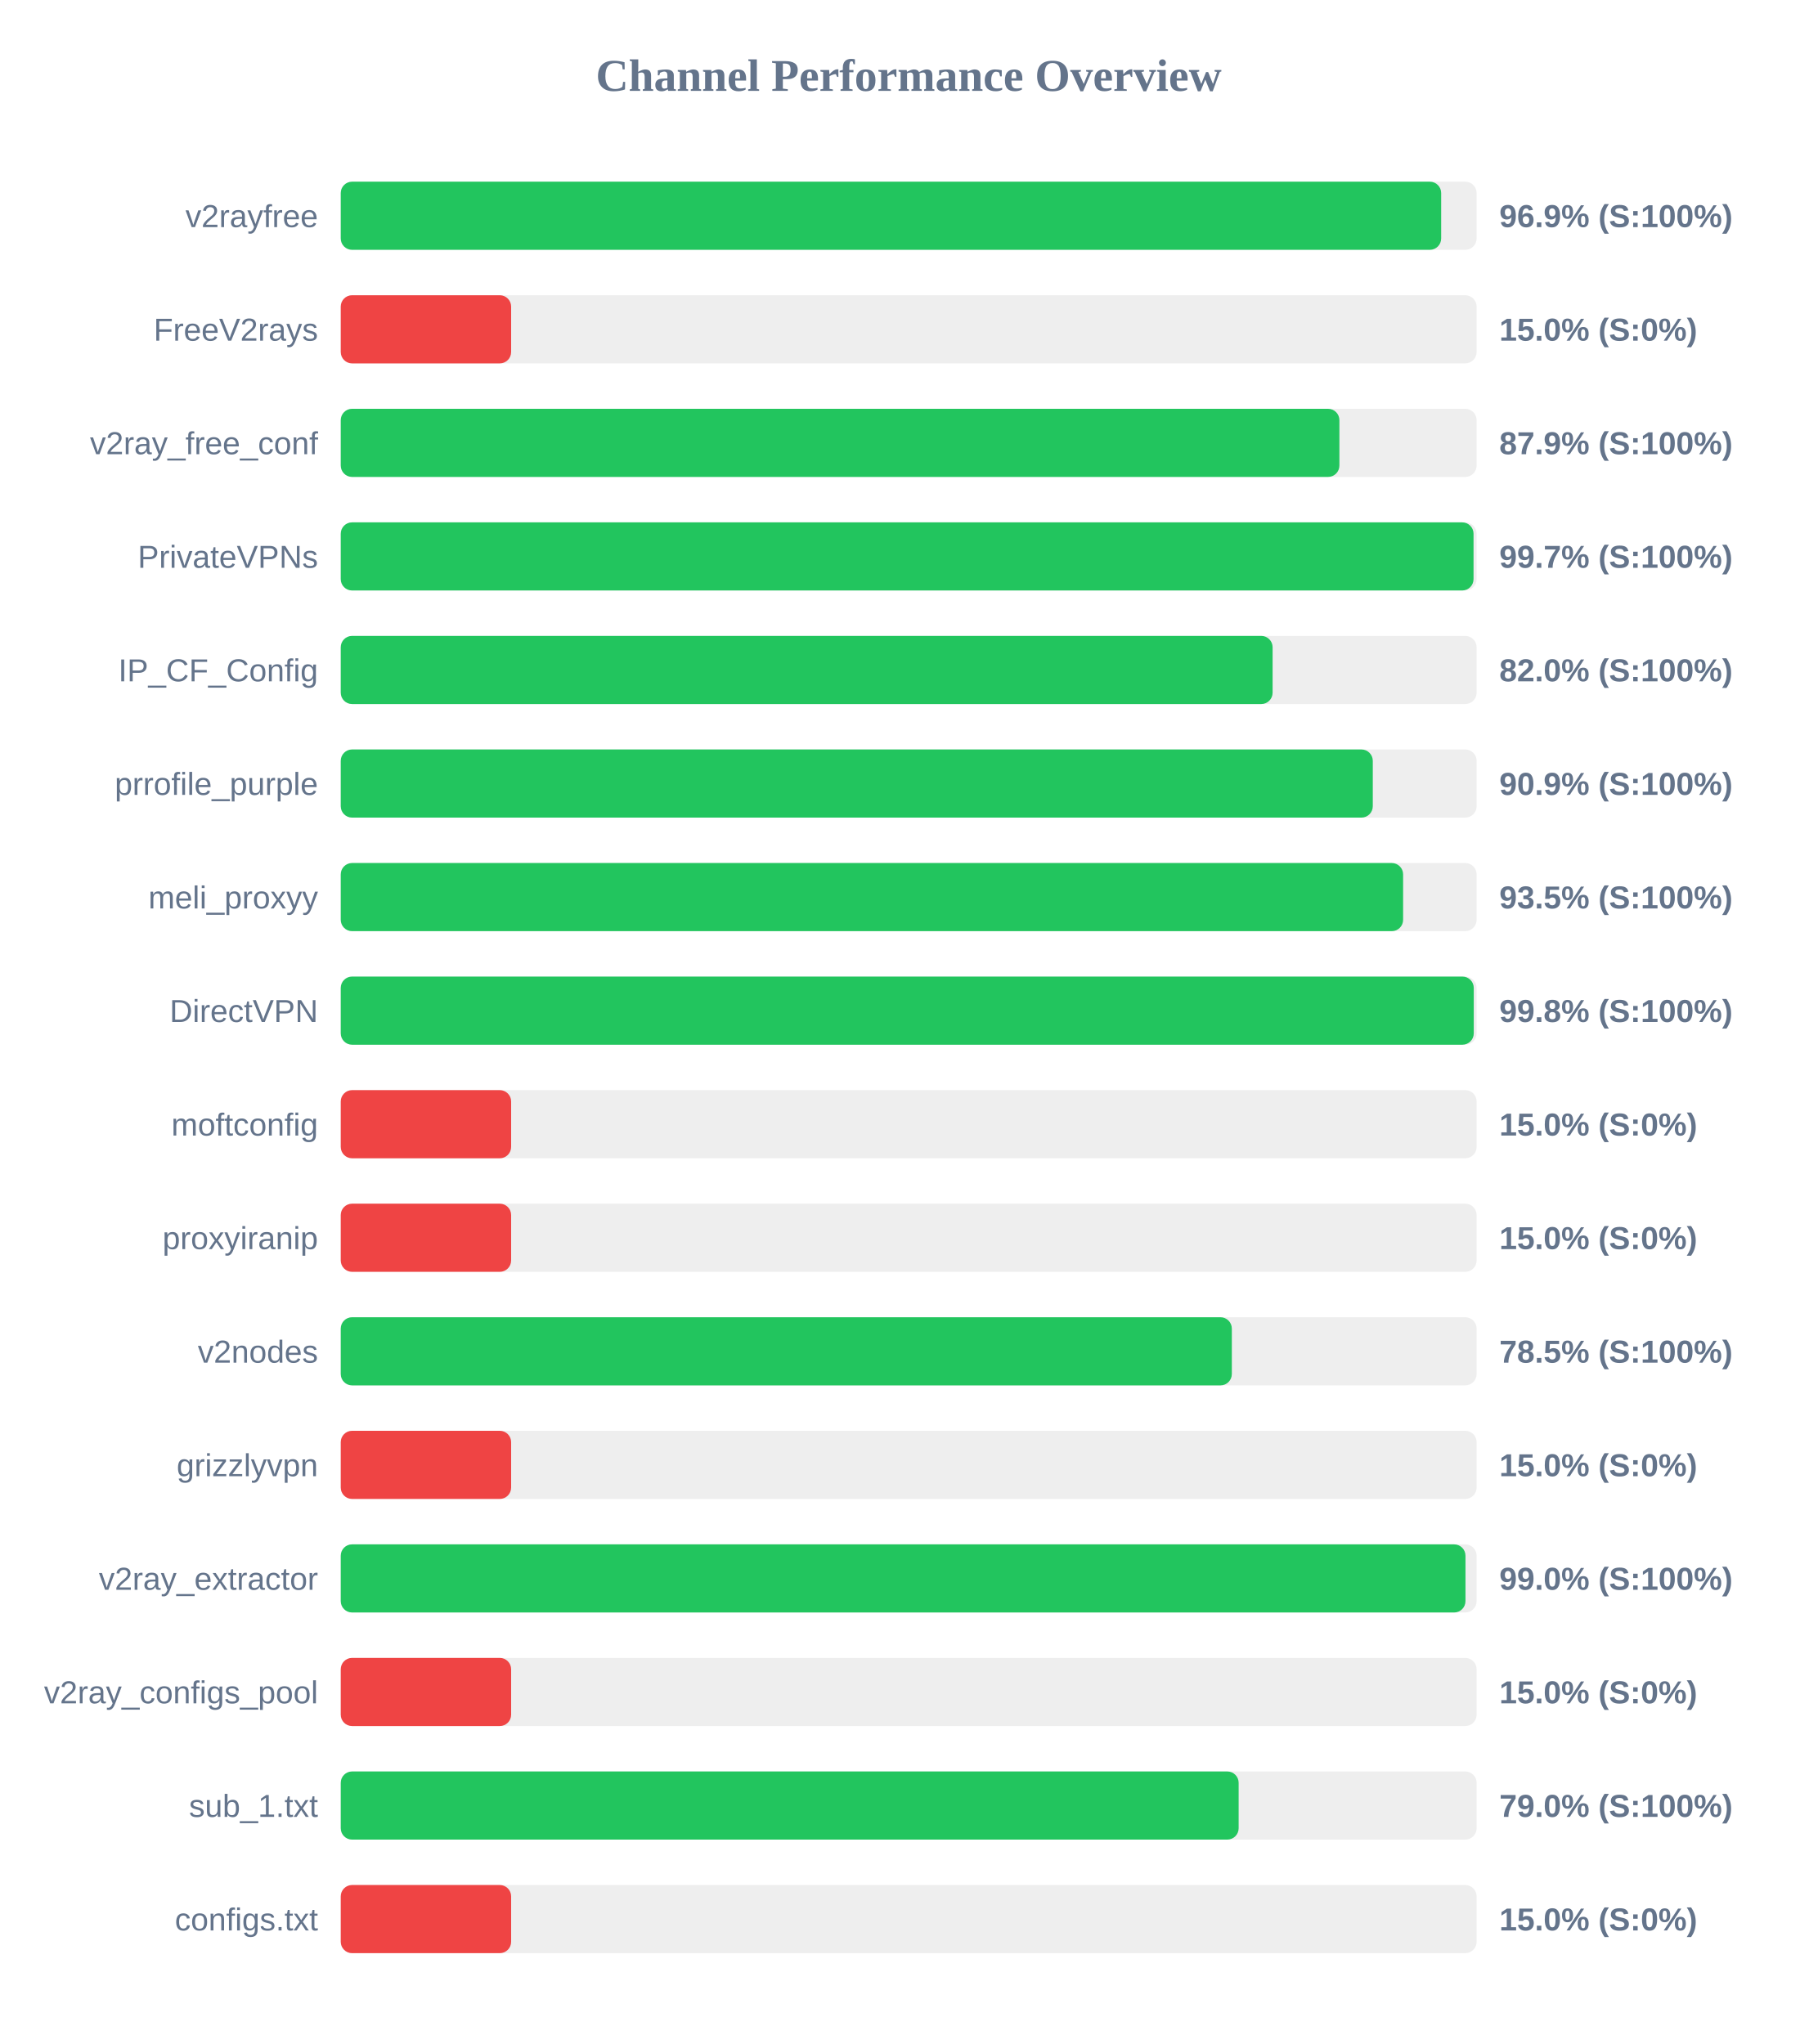
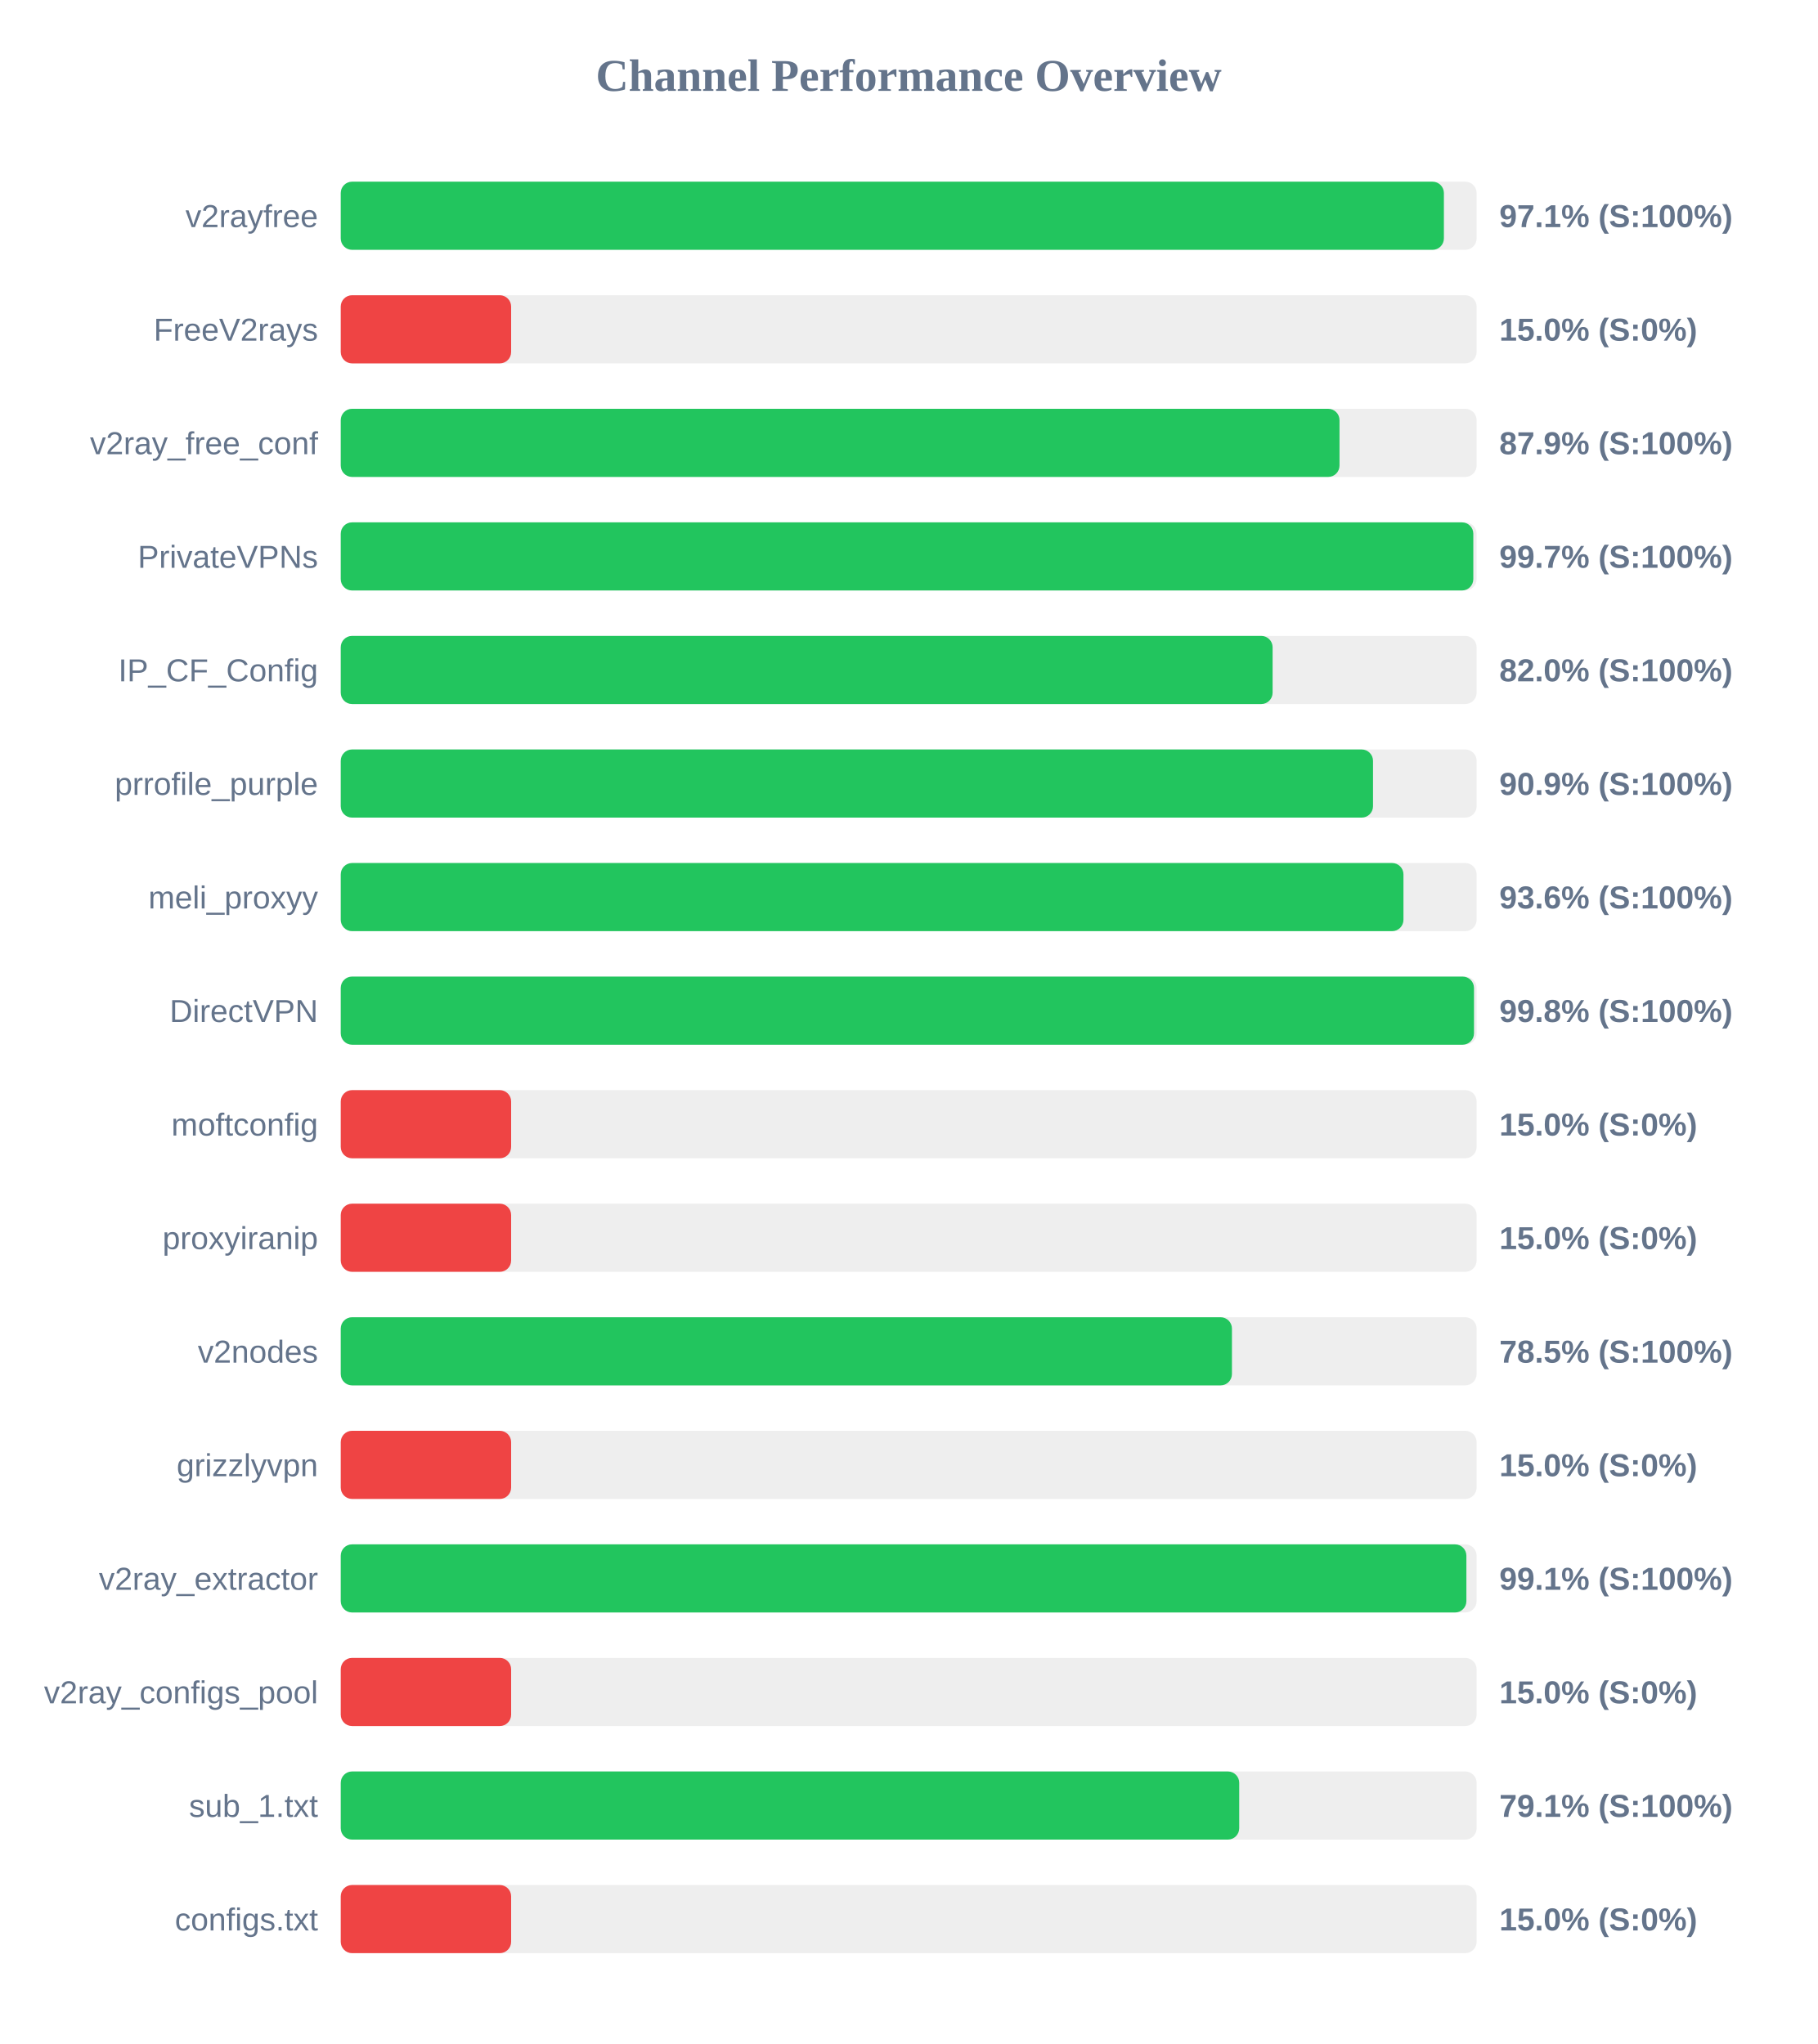
<svg xmlns="http://www.w3.org/2000/svg" width="800" height="900" version="1.1">
  <style>
        .row { font: 14px Arial; fill: #64748b; }
        .score { font: bold 14px Arial; fill: #64748b; }
    </style>
  <text x="400" y="40" text-anchor="middle" font-size="20px" font-weight="bold" fill="#64748b">Channel Performance Overview</text>
  <rect x="150" y="80" width="500" height="30" fill="#eee" rx="5" />
-   <rect x="150" y="80" width="484.4" height="30" fill="#22c55e" rx="5" />
+   <rect x="150" y="80" width="485.6" height="30" fill="#22c55e" rx="5" />
  <text x="140" y="100" text-anchor="end" class="row">v2rayfree</text>
-   <text x="660" y="100" text-anchor="start" class="score">96.9% (S:100%)</text>
+   <text x="660" y="100" text-anchor="start" class="score">97.1% (S:100%)</text>
  <rect x="150" y="130" width="500" height="30" fill="#eee" rx="5" />
  <rect x="150" y="130" width="75.0" height="30" fill="#ef4444" rx="5" />
  <text x="140" y="150" text-anchor="end" class="row">FreeV2rays</text>
  <text x="660" y="150" text-anchor="start" class="score">15.0% (S:0%)</text>
  <rect x="150" y="180" width="500" height="30" fill="#eee" rx="5" />
-   <rect x="150" y="180" width="439.6" height="30" fill="#22c55e" rx="5" />
+   <rect x="150" y="180" width="439.65" height="30" fill="#22c55e" rx="5" />
  <text x="140" y="200" text-anchor="end" class="row">v2ray_free_conf</text>
  <text x="660" y="200" text-anchor="start" class="score">87.9% (S:100%)</text>
  <rect x="150" y="230" width="500" height="30" fill="#eee" rx="5" />
-   <rect x="150" y="230" width="498.65" height="30" fill="#22c55e" rx="5" />
+   <rect x="150" y="230" width="498.55" height="30" fill="#22c55e" rx="5" />
  <text x="140" y="250" text-anchor="end" class="row">PrivateVPNs</text>
  <text x="660" y="250" text-anchor="start" class="score">99.7% (S:100%)</text>
  <rect x="150" y="280" width="500" height="30" fill="#eee" rx="5" />
  <rect x="150" y="280" width="410.2" height="30" fill="#22c55e" rx="5" />
  <text x="140" y="300" text-anchor="end" class="row">IP_CF_Config</text>
  <text x="660" y="300" text-anchor="start" class="score">82.0% (S:100%)</text>
  <rect x="150" y="330" width="500" height="30" fill="#eee" rx="5" />
-   <rect x="150" y="330" width="454.3" height="30" fill="#22c55e" rx="5" />
+   <rect x="150" y="330" width="454.4" height="30" fill="#22c55e" rx="5" />
  <text x="140" y="350" text-anchor="end" class="row">prrofile_purple</text>
  <text x="660" y="350" text-anchor="start" class="score">90.9% (S:100%)</text>
  <rect x="150" y="380" width="500" height="30" fill="#eee" rx="5" />
-   <rect x="150" y="380" width="467.65" height="30" fill="#22c55e" rx="5" />
+   <rect x="150" y="380" width="467.8" height="30" fill="#22c55e" rx="5" />
  <text x="140" y="400" text-anchor="end" class="row">meli_proxyy</text>
-   <text x="660" y="400" text-anchor="start" class="score">93.5% (S:100%)</text>
+   <text x="660" y="400" text-anchor="start" class="score">93.6% (S:100%)</text>
  <rect x="150" y="430" width="500" height="30" fill="#eee" rx="5" />
-   <rect x="150" y="430" width="498.75" height="30" fill="#22c55e" rx="5" />
+   <rect x="150" y="430" width="498.85" height="30" fill="#22c55e" rx="5" />
  <text x="140" y="450" text-anchor="end" class="row">DirectVPN</text>
  <text x="660" y="450" text-anchor="start" class="score">99.8% (S:100%)</text>
  <rect x="150" y="480" width="500" height="30" fill="#eee" rx="5" />
  <rect x="150" y="480" width="75.0" height="30" fill="#ef4444" rx="5" />
  <text x="140" y="500" text-anchor="end" class="row">moftconfig</text>
  <text x="660" y="500" text-anchor="start" class="score">15.0% (S:0%)</text>
  <rect x="150" y="530" width="500" height="30" fill="#eee" rx="5" />
  <rect x="150" y="530" width="75.0" height="30" fill="#ef4444" rx="5" />
  <text x="140" y="550" text-anchor="end" class="row">proxyiranip</text>
  <text x="660" y="550" text-anchor="start" class="score">15.0% (S:0%)</text>
  <rect x="150" y="580" width="500" height="30" fill="#eee" rx="5" />
-   <rect x="150" y="580" width="392.25" height="30" fill="#22c55e" rx="5" />
+   <rect x="150" y="580" width="392.3" height="30" fill="#22c55e" rx="5" />
  <text x="140" y="600" text-anchor="end" class="row">v2nodes</text>
  <text x="660" y="600" text-anchor="start" class="score">78.5% (S:100%)</text>
  <rect x="150" y="630" width="500" height="30" fill="#eee" rx="5" />
  <rect x="150" y="630" width="75.0" height="30" fill="#ef4444" rx="5" />
  <text x="140" y="650" text-anchor="end" class="row">grizzlyvpn</text>
  <text x="660" y="650" text-anchor="start" class="score">15.0% (S:0%)</text>
  <rect x="150" y="680" width="500" height="30" fill="#eee" rx="5" />
-   <rect x="150" y="680" width="495.1" height="30" fill="#22c55e" rx="5" />
+   <rect x="150" y="680" width="495.5" height="30" fill="#22c55e" rx="5" />
  <text x="140" y="700" text-anchor="end" class="row">v2ray_extractor</text>
-   <text x="660" y="700" text-anchor="start" class="score">99.0% (S:100%)</text>
+   <text x="660" y="700" text-anchor="start" class="score">99.1% (S:100%)</text>
  <rect x="150" y="730" width="500" height="30" fill="#eee" rx="5" />
  <rect x="150" y="730" width="75.0" height="30" fill="#ef4444" rx="5" />
  <text x="140" y="750" text-anchor="end" class="row">v2ray_configs_pool</text>
  <text x="660" y="750" text-anchor="start" class="score">15.0% (S:0%)</text>
  <rect x="150" y="780" width="500" height="30" fill="#eee" rx="5" />
-   <rect x="150" y="780" width="395.25" height="30" fill="#22c55e" rx="5" />
+   <rect x="150" y="780" width="395.5" height="30" fill="#22c55e" rx="5" />
  <text x="140" y="800" text-anchor="end" class="row">sub_1.txt</text>
-   <text x="660" y="800" text-anchor="start" class="score">79.0% (S:100%)</text>
+   <text x="660" y="800" text-anchor="start" class="score">79.1% (S:100%)</text>
  <rect x="150" y="830" width="500" height="30" fill="#eee" rx="5" />
  <rect x="150" y="830" width="75.0" height="30" fill="#ef4444" rx="5" />
  <text x="140" y="850" text-anchor="end" class="row">configs.txt</text>
  <text x="660" y="850" text-anchor="start" class="score">15.0% (S:0%)</text>
</svg>
